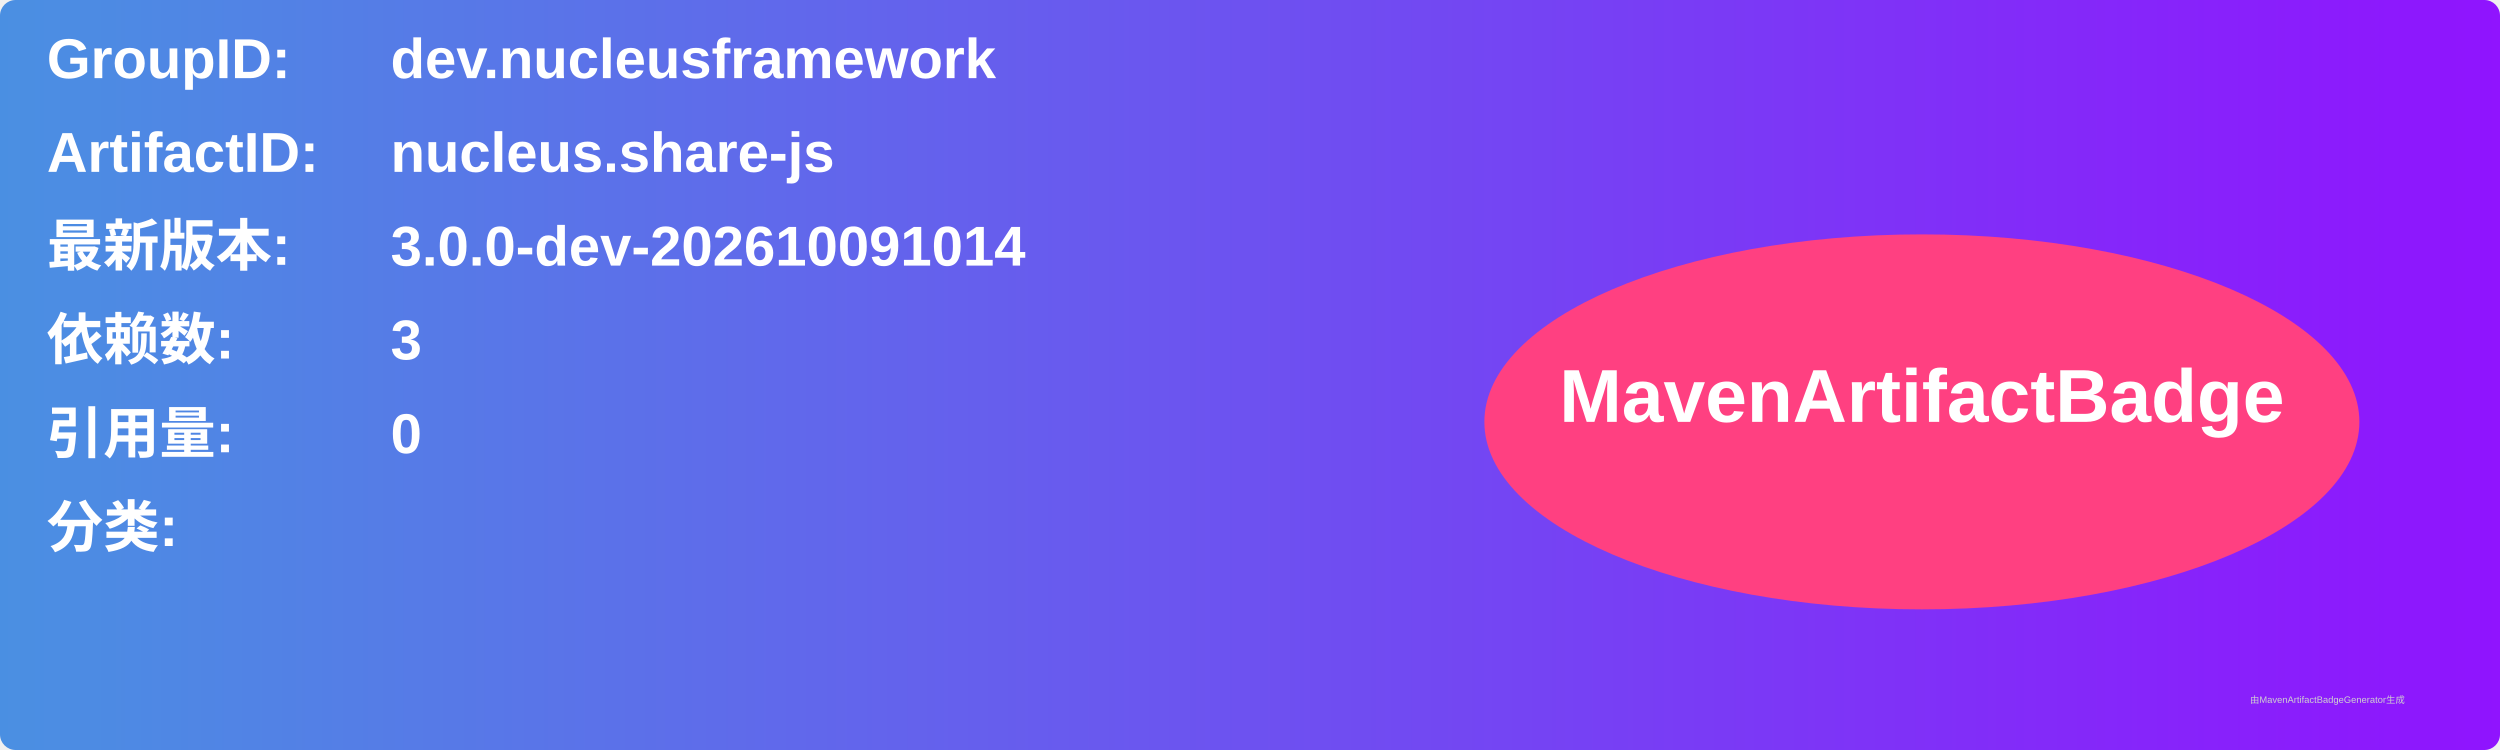
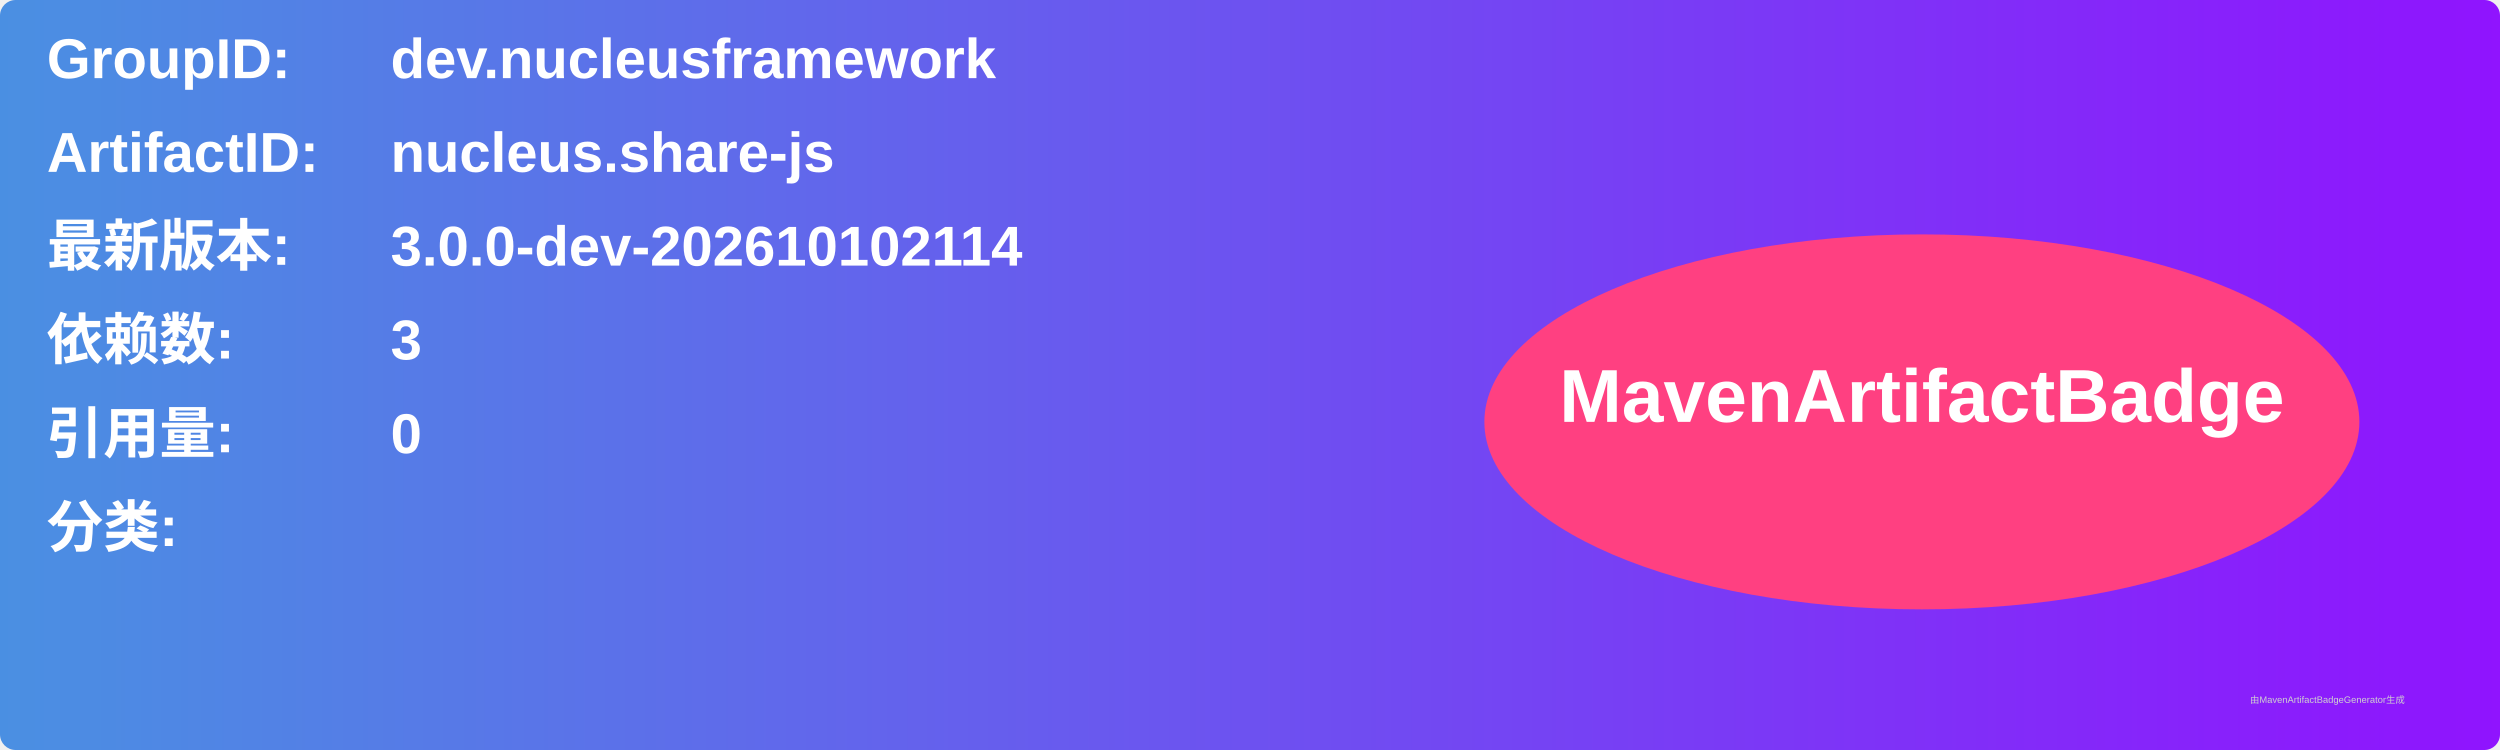
<svg xmlns="http://www.w3.org/2000/svg" width="800" height="240" viewBox="0 0 800 240">
  <linearGradient id="grad" x1="0%" y1="0%" x2="100%" y2="0%">
    <stop offset="0%" stop-color="#4a90e2" />
    <stop offset="100%" stop-color="#9013fe" />
  </linearGradient>
  <rect width="100%" height="100%" rx="5" ry="5" fill="url(#grad)" />
  <g transform="translate(15, 15)">
    <text x="0" y="10" font-family="Arial" font-size="18" fill="white" font-weight="bold" width="260">GroupID:</text>
    <text x="110" y="10" font-family="Arial" font-size="18" fill="white" font-weight="bold" width="460">dev.nucleusframework</text>
    <text x="0" y="40" font-family="Arial" font-size="18" fill="white" font-weight="bold" width="260">ArtifactID:</text>
    <text x="110" y="40" font-family="Arial" font-size="18" fill="white" font-weight="bold" width="460">nucleus.share-js</text>
    <text x="0" y="70" font-family="Arial" font-size="18" fill="white" font-weight="bold">最新版本:</text>
    <text x="110" y="70" font-family="Arial" font-size="18" fill="white" font-weight="bold">
-       <tspan font-weight="bold">3.0.0-dev-202610091014</tspan>
+       <tspan font-weight="bold">3.0.0-dev-202610102114</tspan>
    </text>
    <text x="0" y="100" font-family="Arial" font-size="18" fill="white" font-weight="bold">依赖数: </text>
    <text x="110" y="100" font-family="Arial" font-size="18" fill="white">
      <tspan font-weight="bold">3</tspan>
    </text>
    <text x="0" y="130" font-family="Arial" font-size="18" fill="white" font-weight="bold">引用量: </text>
    <text x="110" y="130" font-family="Arial" font-size="18" fill="white">
      <tspan font-weight="bold">0</tspan>
    </text>
    <text x="0" y="160" font-family="Arial" font-size="18" fill="white" font-weight="bold">分类:</text>
    <text x="10" y="190" font-family="Arial" font-size="10" fill="white">
      <tspan font-weight="bold" />
    </text>
    <ellipse cx="600" cy="120" rx="140" ry="60" fill="#ff4081" />
    <text x="600" y="120" text-anchor="middle" font-family="Arial" font-size="24" fill="white" font-weight="bold">MavenArtifactBadge</text>
  </g>
  <text x="720" y="225" font-family="Arial" font-size="3" fill="#d0d0d0">由MavenArtifactBadgeGenerator生成</text>
</svg>
